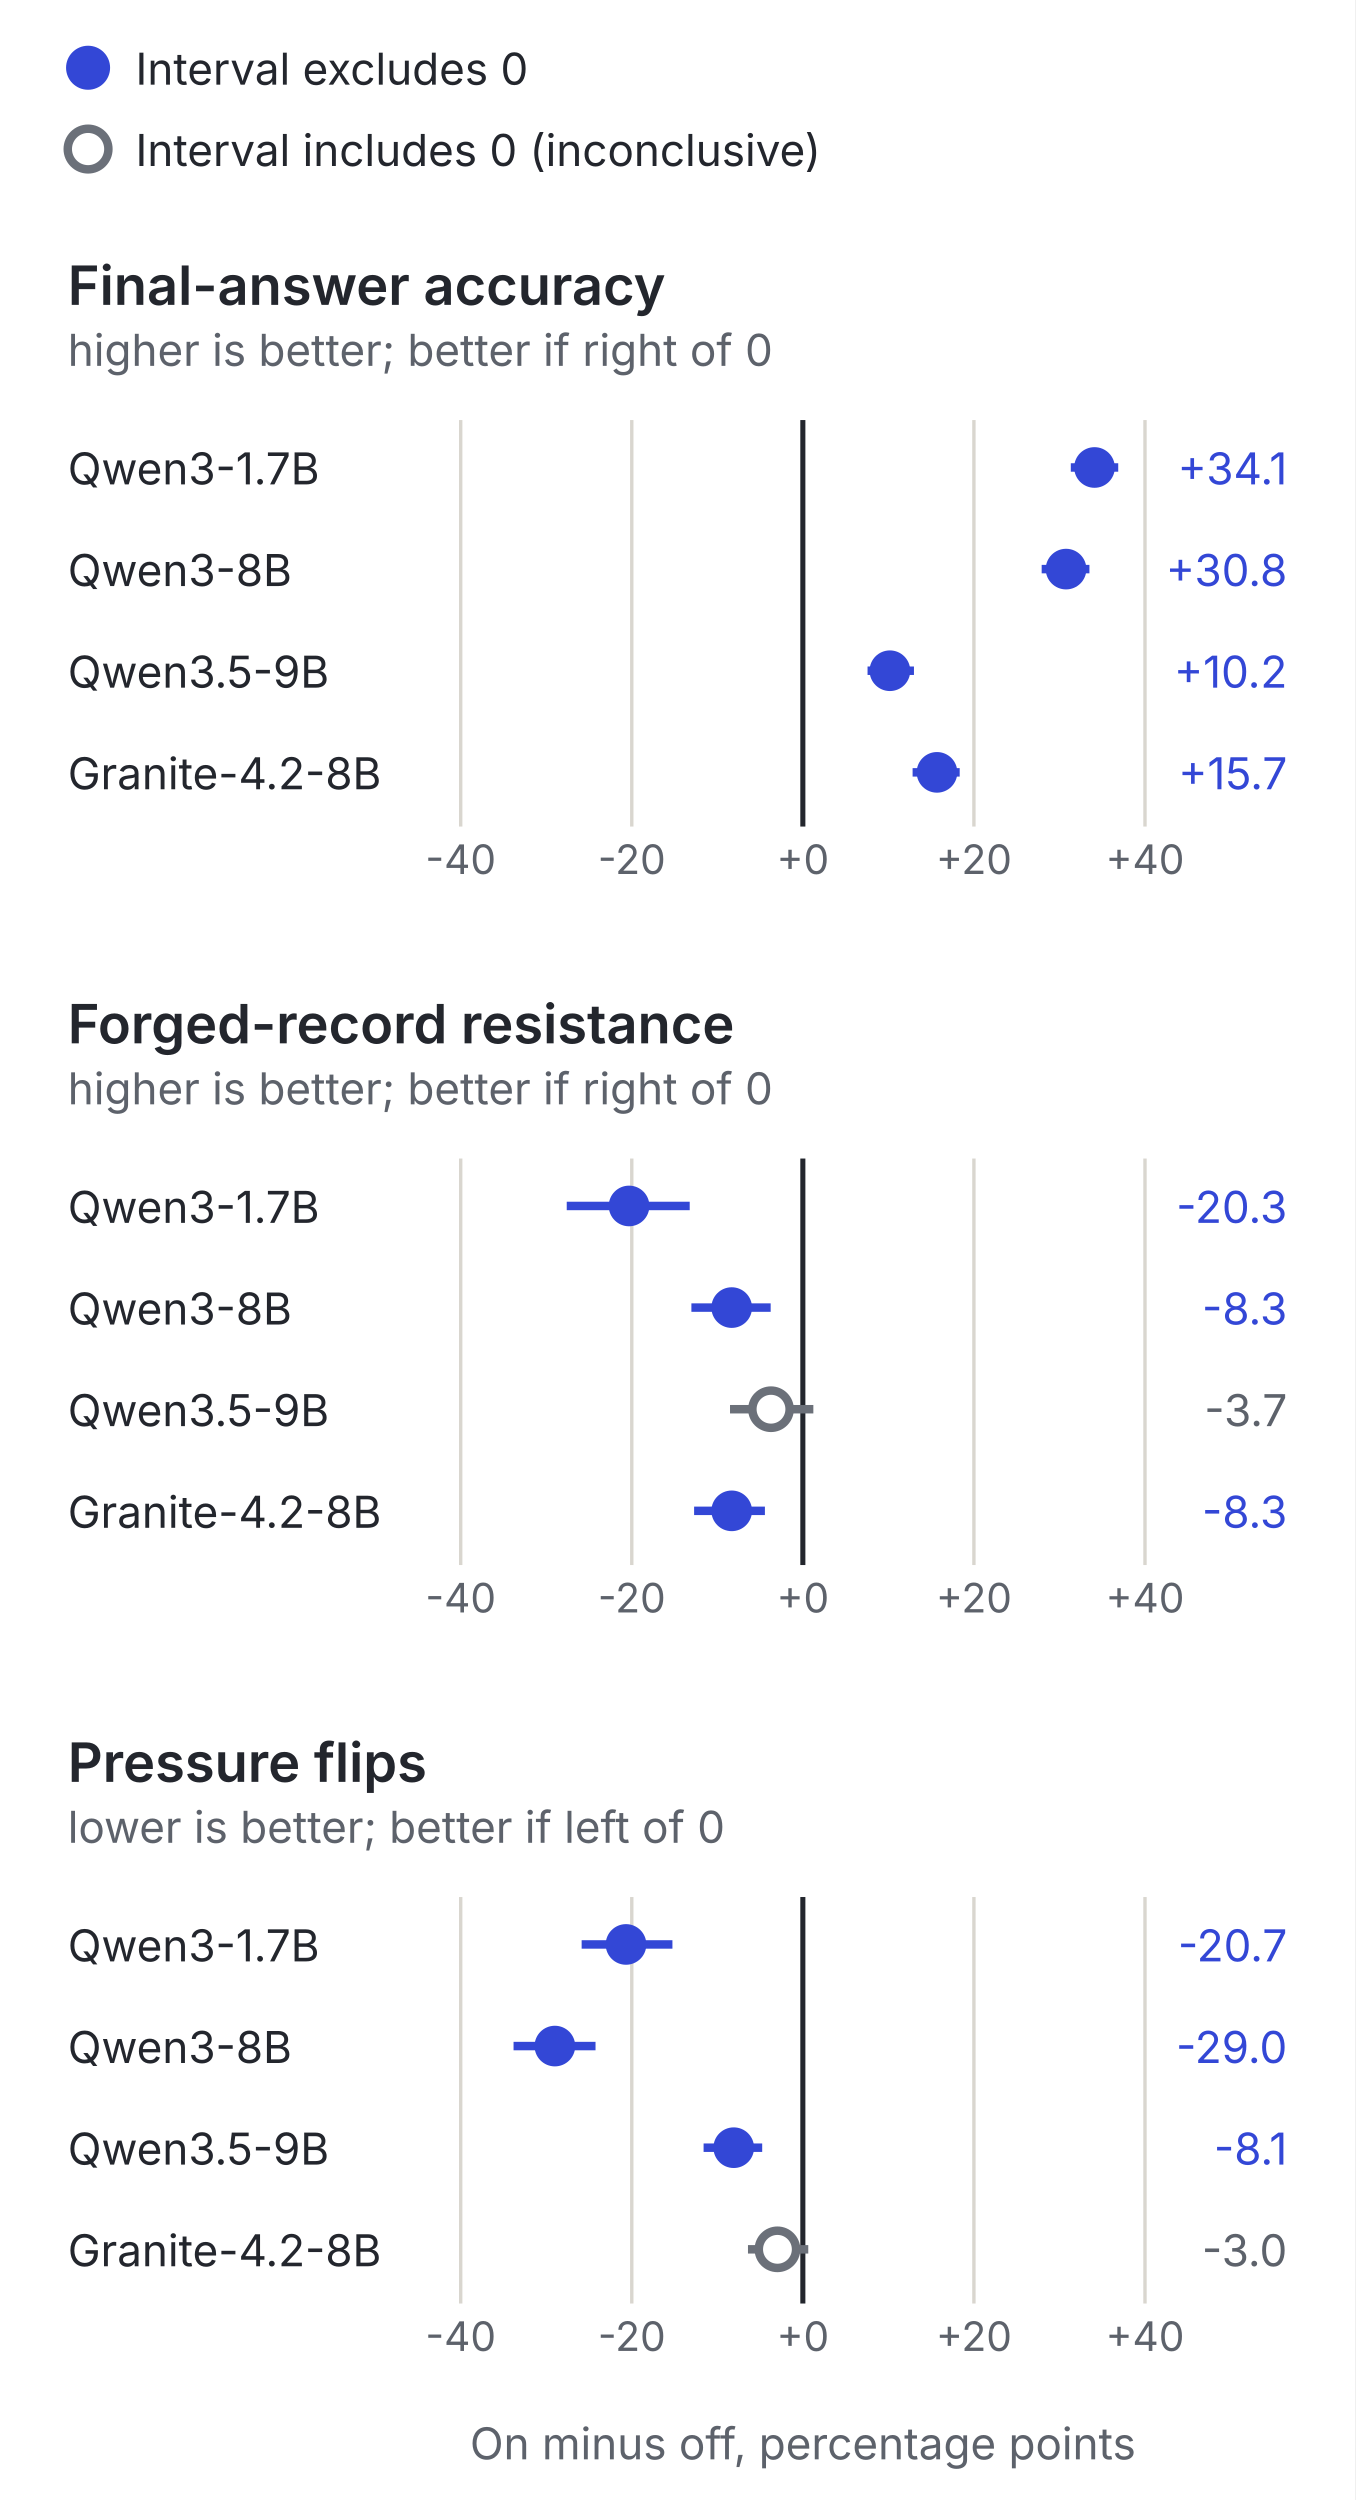
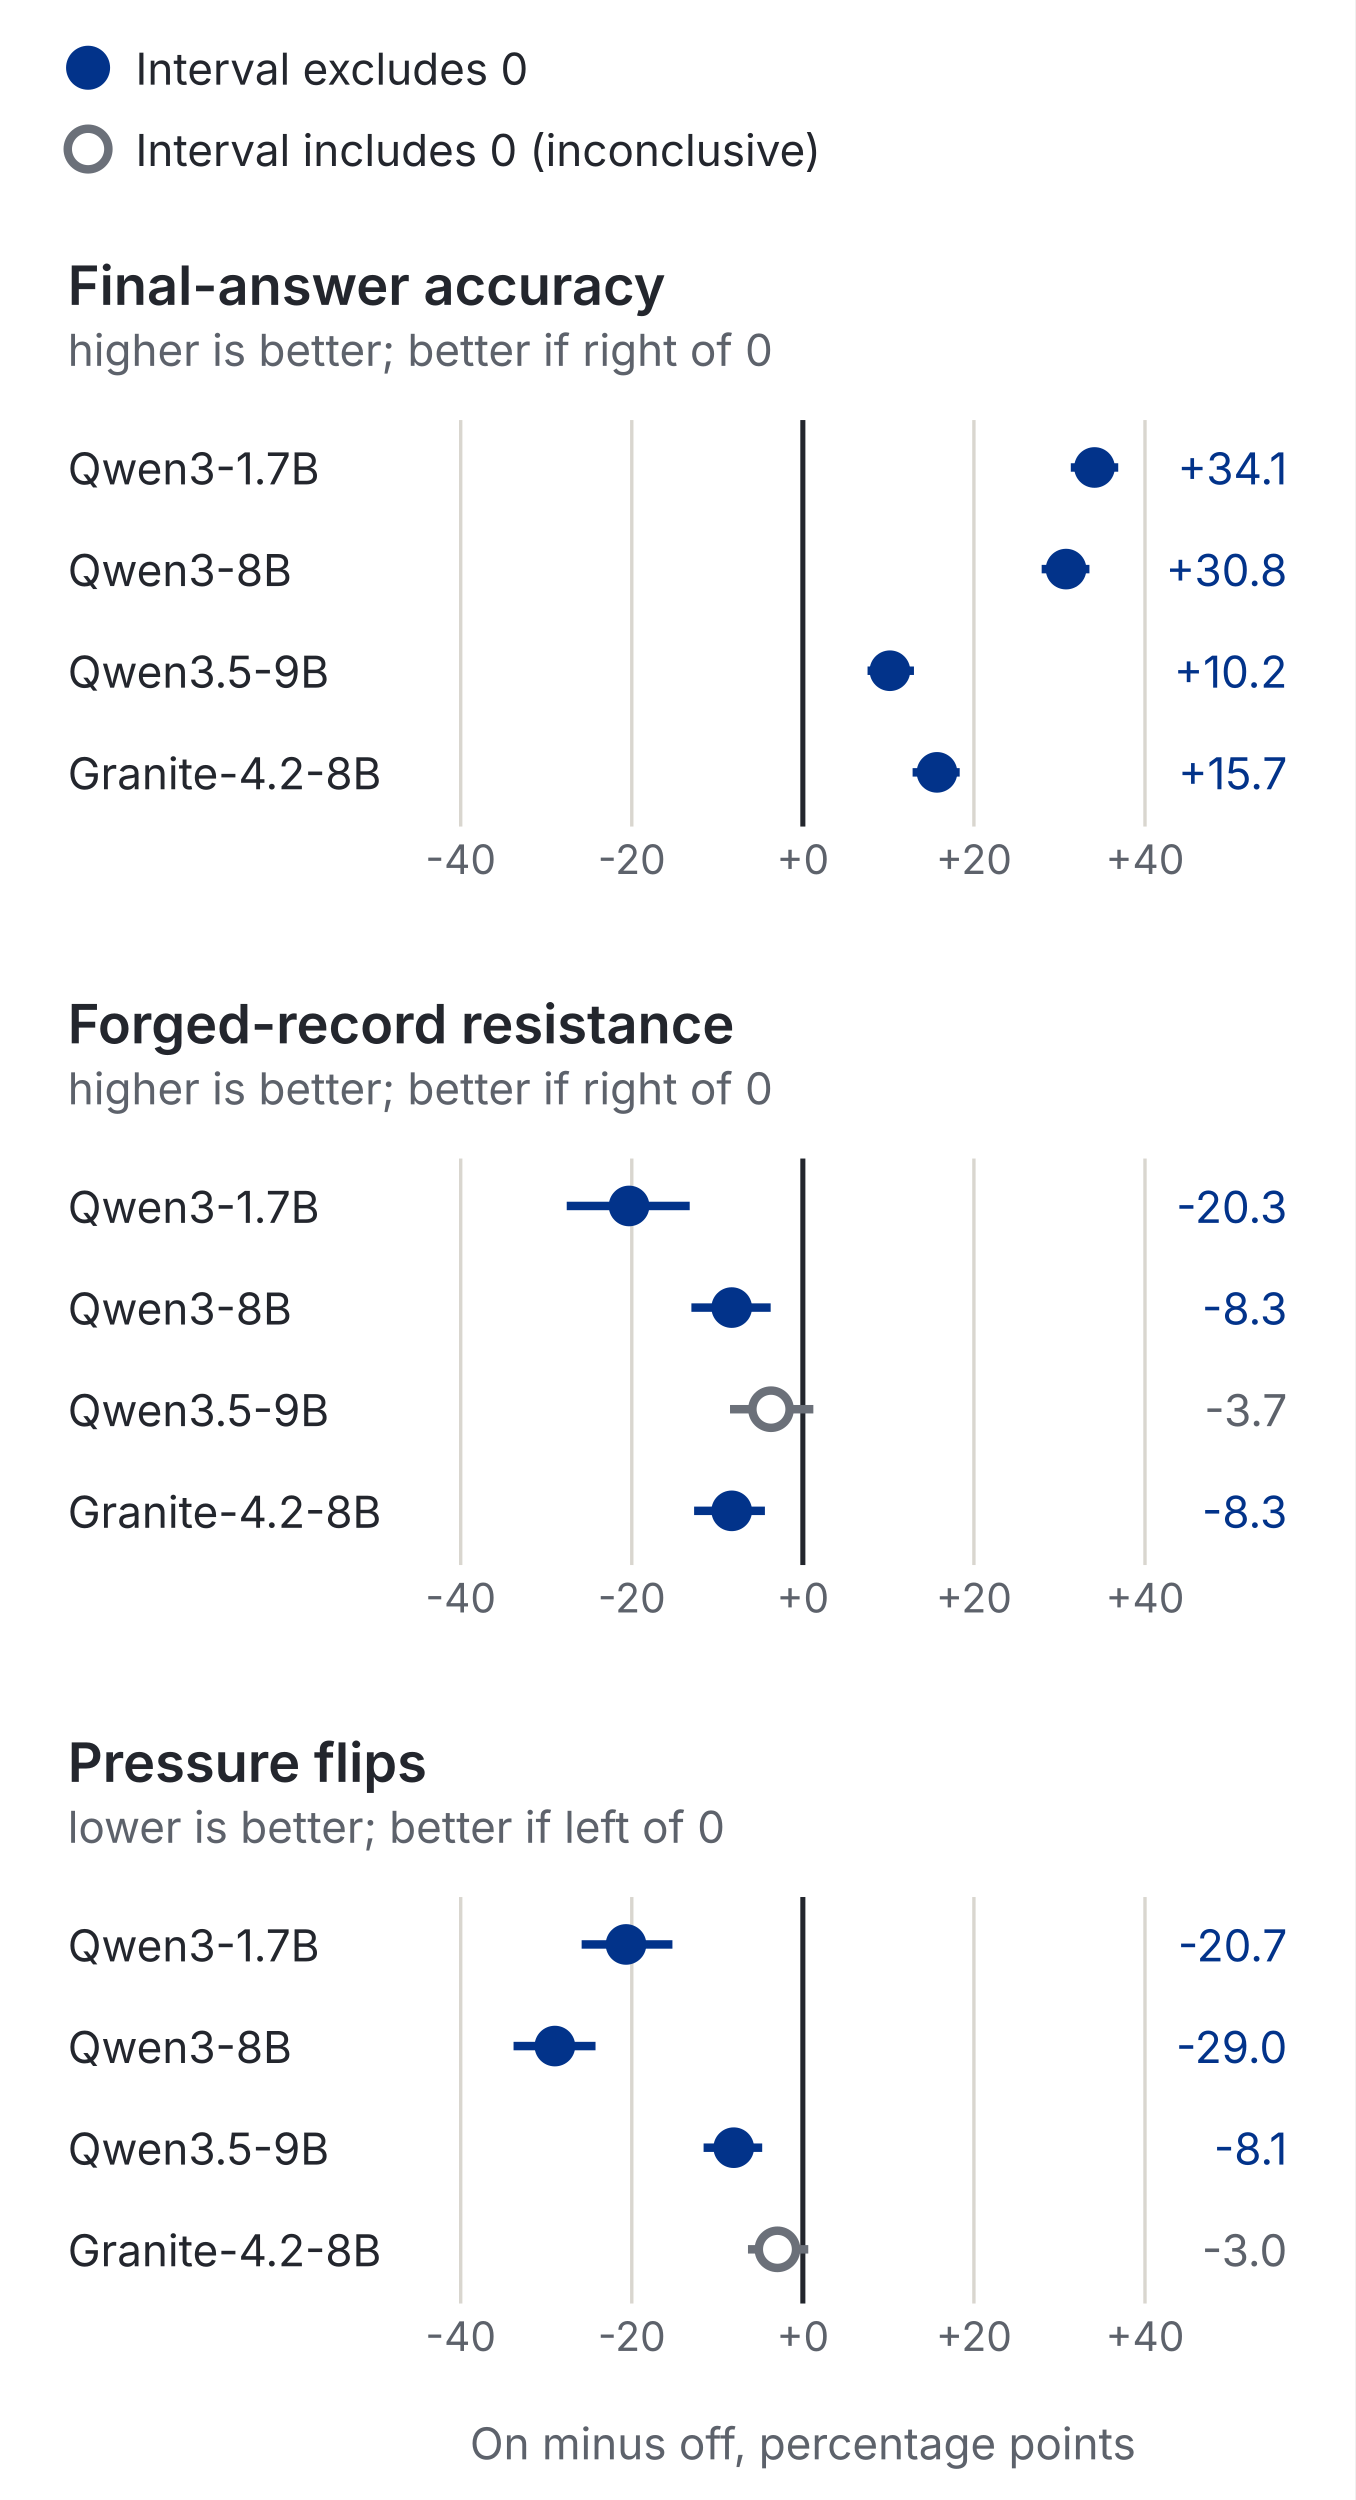
<svg xmlns="http://www.w3.org/2000/svg" viewBox="0 0 400 738" width="400" height="738" role="img" aria-labelledby="t d" font-family="Inter, 'Helvetica Neue', Arial, sans-serif" fill="#23262d">
  <rect width="400" height="738" fill="#ffffff" />
-   <circle cx="26" cy="20" r="6.5" fill="#3347d6" />
+   <circle cx="26" cy="20" r="6.5" fill="#02338a" />
  <text x="40" y="25" font-size="13">Interval excludes 0</text>
  <circle cx="26" cy="44" r="6" fill="#fff" stroke="#6b7079" stroke-width="2.5" />
  <text x="40" y="49" font-size="13">Interval includes 0 (inconclusive)</text>
  <text x="20" y="90" font-size="16" font-weight="600">Final-answer accuracy</text>
  <text x="20" y="108" font-size="13" fill="#5d626b">higher is better; better if right of 0</text>
  <line x1="136.0" x2="136.0" y1="124" y2="244" stroke="#d9d6cf" stroke-width="1" />
  <text x="136.0" y="258" font-size="12" fill="#5d626b" text-anchor="middle">-40</text>
  <line x1="186.5" x2="186.5" y1="124" y2="244" stroke="#d9d6cf" stroke-width="1" />
  <text x="186.5" y="258" font-size="12" fill="#5d626b" text-anchor="middle">-20</text>
  <line x1="237.0" x2="237.0" y1="124" y2="244" stroke="#23262d" stroke-width="1.5" />
  <text x="237.0" y="258" font-size="12" fill="#5d626b" text-anchor="middle">+0</text>
  <line x1="287.5" x2="287.5" y1="124" y2="244" stroke="#d9d6cf" stroke-width="1" />
  <text x="287.5" y="258" font-size="12" fill="#5d626b" text-anchor="middle">+20</text>
  <line x1="338.0" x2="338.0" y1="124" y2="244" stroke="#d9d6cf" stroke-width="1" />
  <text x="338.0" y="258" font-size="12" fill="#5d626b" text-anchor="middle">+40</text>
  <text x="20" y="143" font-size="13">Qwen3-1.7B</text>
-   <line x1="316.1" x2="330.1" y1="138" y2="138" stroke="#3347d6" stroke-width="2.5" />
-   <circle cx="323.1" cy="138" r="6" fill="#3347d6" />
-   <text x="380" y="143" font-size="13" text-anchor="end" fill="#3347d6">+34.1</text>
+   <line x1="316.1" x2="330.1" y1="138" y2="138" stroke="#02338a" stroke-width="2.5" />
+   <circle cx="323.1" cy="138" r="6" fill="#02338a" />
+   <text x="380" y="143" font-size="13" text-anchor="end" fill="#02338a">+34.1</text>
  <text x="20" y="173" font-size="13">Qwen3-8B</text>
-   <line x1="307.5" x2="321.6" y1="168" y2="168" stroke="#3347d6" stroke-width="2.5" />
-   <circle cx="314.7" cy="168" r="6" fill="#3347d6" />
-   <text x="380" y="173" font-size="13" text-anchor="end" fill="#3347d6">+30.8</text>
+   <line x1="307.5" x2="321.6" y1="168" y2="168" stroke="#02338a" stroke-width="2.5" />
+   <circle cx="314.7" cy="168" r="6" fill="#02338a" />
+   <text x="380" y="173" font-size="13" text-anchor="end" fill="#02338a">+30.8</text>
  <text x="20" y="203" font-size="13">Qwen3.5-9B</text>
-   <line x1="256.1" x2="269.8" y1="198" y2="198" stroke="#3347d6" stroke-width="2.5" />
-   <circle cx="262.7" cy="198" r="6" fill="#3347d6" />
-   <text x="380" y="203" font-size="13" text-anchor="end" fill="#3347d6">+10.2</text>
+   <line x1="256.1" x2="269.8" y1="198" y2="198" stroke="#02338a" stroke-width="2.5" />
+   <circle cx="262.7" cy="198" r="6" fill="#02338a" />
+   <text x="380" y="203" font-size="13" text-anchor="end" fill="#02338a">+10.2</text>
  <text x="20" y="233" font-size="13">Granite-4.2-8B</text>
-   <line x1="269.4" x2="283.3" y1="228" y2="228" stroke="#3347d6" stroke-width="2.5" />
-   <circle cx="276.6" cy="228" r="6" fill="#3347d6" />
-   <text x="380" y="233" font-size="13" text-anchor="end" fill="#3347d6">+15.7</text>
+   <line x1="269.4" x2="283.3" y1="228" y2="228" stroke="#02338a" stroke-width="2.5" />
+   <circle cx="276.6" cy="228" r="6" fill="#02338a" />
+   <text x="380" y="233" font-size="13" text-anchor="end" fill="#02338a">+15.7</text>
  <text x="20" y="308" font-size="16" font-weight="600">Forged-record resistance</text>
  <text x="20" y="326" font-size="13" fill="#5d626b">higher is better; better if right of 0</text>
  <line x1="136.0" x2="136.0" y1="342" y2="462" stroke="#d9d6cf" stroke-width="1" />
  <text x="136.0" y="476" font-size="12" fill="#5d626b" text-anchor="middle">-40</text>
  <line x1="186.5" x2="186.5" y1="342" y2="462" stroke="#d9d6cf" stroke-width="1" />
  <text x="186.5" y="476" font-size="12" fill="#5d626b" text-anchor="middle">-20</text>
  <line x1="237.0" x2="237.0" y1="342" y2="462" stroke="#23262d" stroke-width="1.5" />
  <text x="237.0" y="476" font-size="12" fill="#5d626b" text-anchor="middle">+0</text>
  <line x1="287.5" x2="287.5" y1="342" y2="462" stroke="#d9d6cf" stroke-width="1" />
  <text x="287.5" y="476" font-size="12" fill="#5d626b" text-anchor="middle">+20</text>
  <line x1="338.0" x2="338.0" y1="342" y2="462" stroke="#d9d6cf" stroke-width="1" />
  <text x="338.0" y="476" font-size="12" fill="#5d626b" text-anchor="middle">+40</text>
  <text x="20" y="361" font-size="13">Qwen3-1.7B</text>
-   <line x1="167.3" x2="203.6" y1="356" y2="356" stroke="#3347d6" stroke-width="2.5" />
-   <circle cx="185.7" cy="356" r="6" fill="#3347d6" />
-   <text x="380" y="361" font-size="13" text-anchor="end" fill="#3347d6">-20.3</text>
+   <line x1="167.3" x2="203.6" y1="356" y2="356" stroke="#02338a" stroke-width="2.5" />
+   <circle cx="185.7" cy="356" r="6" fill="#02338a" />
+   <text x="380" y="361" font-size="13" text-anchor="end" fill="#02338a">-20.3</text>
  <text x="20" y="391" font-size="13">Qwen3-8B</text>
-   <line x1="204.1" x2="227.5" y1="386" y2="386" stroke="#3347d6" stroke-width="2.5" />
-   <circle cx="216.0" cy="386" r="6" fill="#3347d6" />
-   <text x="380" y="391" font-size="13" text-anchor="end" fill="#3347d6">-8.3</text>
+   <line x1="204.1" x2="227.5" y1="386" y2="386" stroke="#02338a" stroke-width="2.5" />
+   <circle cx="216.0" cy="386" r="6" fill="#02338a" />
+   <text x="380" y="391" font-size="13" text-anchor="end" fill="#02338a">-8.3</text>
  <text x="20" y="421" font-size="13">Qwen3.5-9B</text>
  <line x1="215.5" x2="240.1" y1="416" y2="416" stroke="#6b7079" stroke-width="2.5" />
  <circle cx="227.6" cy="416" r="5.5" fill="#fff" stroke="#6b7079" stroke-width="2.5" />
  <text x="380" y="421" font-size="13" text-anchor="end" fill="#5d626b">-3.7</text>
  <text x="20" y="451" font-size="13">Granite-4.2-8B</text>
-   <line x1="204.9" x2="225.8" y1="446" y2="446" stroke="#3347d6" stroke-width="2.5" />
-   <circle cx="216.0" cy="446" r="6" fill="#3347d6" />
-   <text x="380" y="451" font-size="13" text-anchor="end" fill="#3347d6">-8.3</text>
+   <line x1="204.9" x2="225.8" y1="446" y2="446" stroke="#02338a" stroke-width="2.5" />
+   <circle cx="216.0" cy="446" r="6" fill="#02338a" />
+   <text x="380" y="451" font-size="13" text-anchor="end" fill="#02338a">-8.3</text>
  <text x="20" y="526" font-size="16" font-weight="600">Pressure flips</text>
  <text x="20" y="544" font-size="13" fill="#5d626b">lower is better; better if left of 0</text>
  <line x1="136.0" x2="136.0" y1="560" y2="680" stroke="#d9d6cf" stroke-width="1" />
  <text x="136.0" y="694" font-size="12" fill="#5d626b" text-anchor="middle">-40</text>
  <line x1="186.5" x2="186.5" y1="560" y2="680" stroke="#d9d6cf" stroke-width="1" />
  <text x="186.5" y="694" font-size="12" fill="#5d626b" text-anchor="middle">-20</text>
  <line x1="237.0" x2="237.0" y1="560" y2="680" stroke="#23262d" stroke-width="1.5" />
  <text x="237.0" y="694" font-size="12" fill="#5d626b" text-anchor="middle">+0</text>
  <line x1="287.5" x2="287.5" y1="560" y2="680" stroke="#d9d6cf" stroke-width="1" />
  <text x="287.5" y="694" font-size="12" fill="#5d626b" text-anchor="middle">+20</text>
  <line x1="338.0" x2="338.0" y1="560" y2="680" stroke="#d9d6cf" stroke-width="1" />
  <text x="338.0" y="694" font-size="12" fill="#5d626b" text-anchor="middle">+40</text>
  <text x="20" y="579" font-size="13">Qwen3-1.7B</text>
-   <line x1="171.7" x2="198.5" y1="574" y2="574" stroke="#3347d6" stroke-width="2.5" />
-   <circle cx="184.8" cy="574" r="6" fill="#3347d6" />
-   <text x="380" y="579" font-size="13" text-anchor="end" fill="#3347d6">-20.7</text>
+   <line x1="171.7" x2="198.5" y1="574" y2="574" stroke="#02338a" stroke-width="2.5" />
+   <circle cx="184.8" cy="574" r="6" fill="#02338a" />
+   <text x="380" y="579" font-size="13" text-anchor="end" fill="#02338a">-20.7</text>
  <text x="20" y="609" font-size="13">Qwen3-8B</text>
-   <line x1="151.6" x2="175.8" y1="604" y2="604" stroke="#3347d6" stroke-width="2.5" />
-   <circle cx="163.8" cy="604" r="6" fill="#3347d6" />
-   <text x="380" y="609" font-size="13" text-anchor="end" fill="#3347d6">-29.0</text>
+   <line x1="151.6" x2="175.8" y1="604" y2="604" stroke="#02338a" stroke-width="2.5" />
+   <circle cx="163.8" cy="604" r="6" fill="#02338a" />
+   <text x="380" y="609" font-size="13" text-anchor="end" fill="#02338a">-29.0</text>
  <text x="20" y="639" font-size="13">Qwen3.5-9B</text>
-   <line x1="207.7" x2="225.0" y1="634" y2="634" stroke="#3347d6" stroke-width="2.5" />
-   <circle cx="216.6" cy="634" r="6" fill="#3347d6" />
-   <text x="380" y="639" font-size="13" text-anchor="end" fill="#3347d6">-8.1</text>
+   <line x1="207.7" x2="225.0" y1="634" y2="634" stroke="#02338a" stroke-width="2.5" />
+   <circle cx="216.6" cy="634" r="6" fill="#02338a" />
+   <text x="380" y="639" font-size="13" text-anchor="end" fill="#02338a">-8.1</text>
  <text x="20" y="669" font-size="13">Granite-4.2-8B</text>
  <line x1="220.8" x2="238.6" y1="664" y2="664" stroke="#6b7079" stroke-width="2.5" />
  <circle cx="229.5" cy="664" r="5.5" fill="#fff" stroke="#6b7079" stroke-width="2.5" />
  <text x="380" y="669" font-size="13" text-anchor="end" fill="#5d626b">-3.0</text>
  <text x="237.0" y="726" font-size="13" fill="#5d626b" text-anchor="middle">On minus off, percentage points</text>
</svg>
